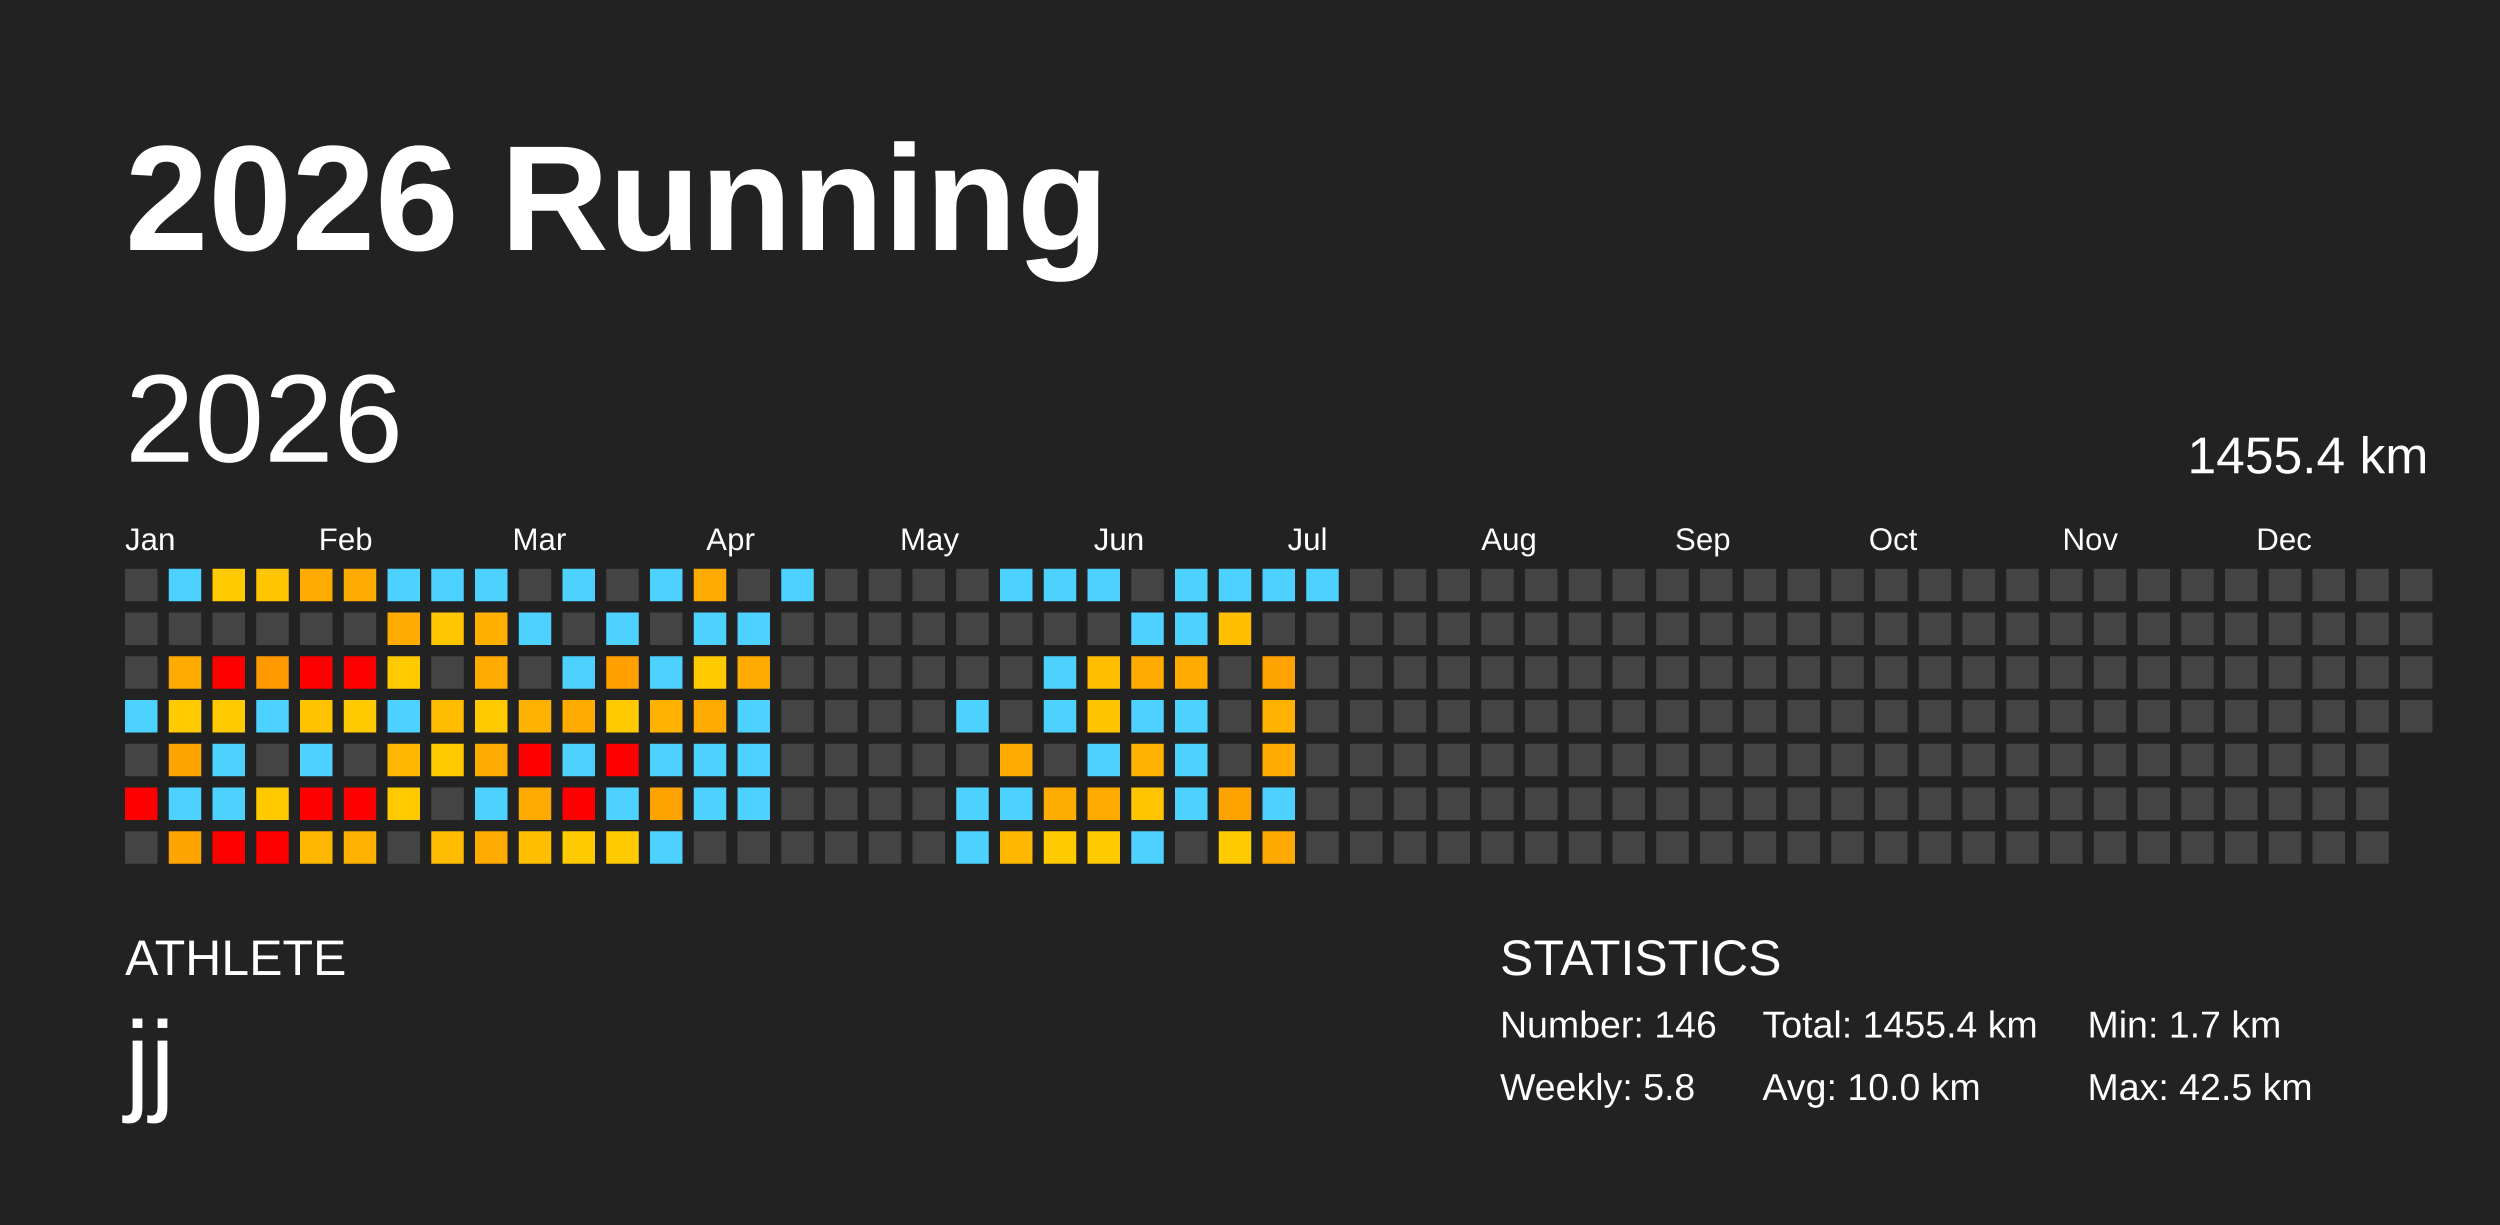
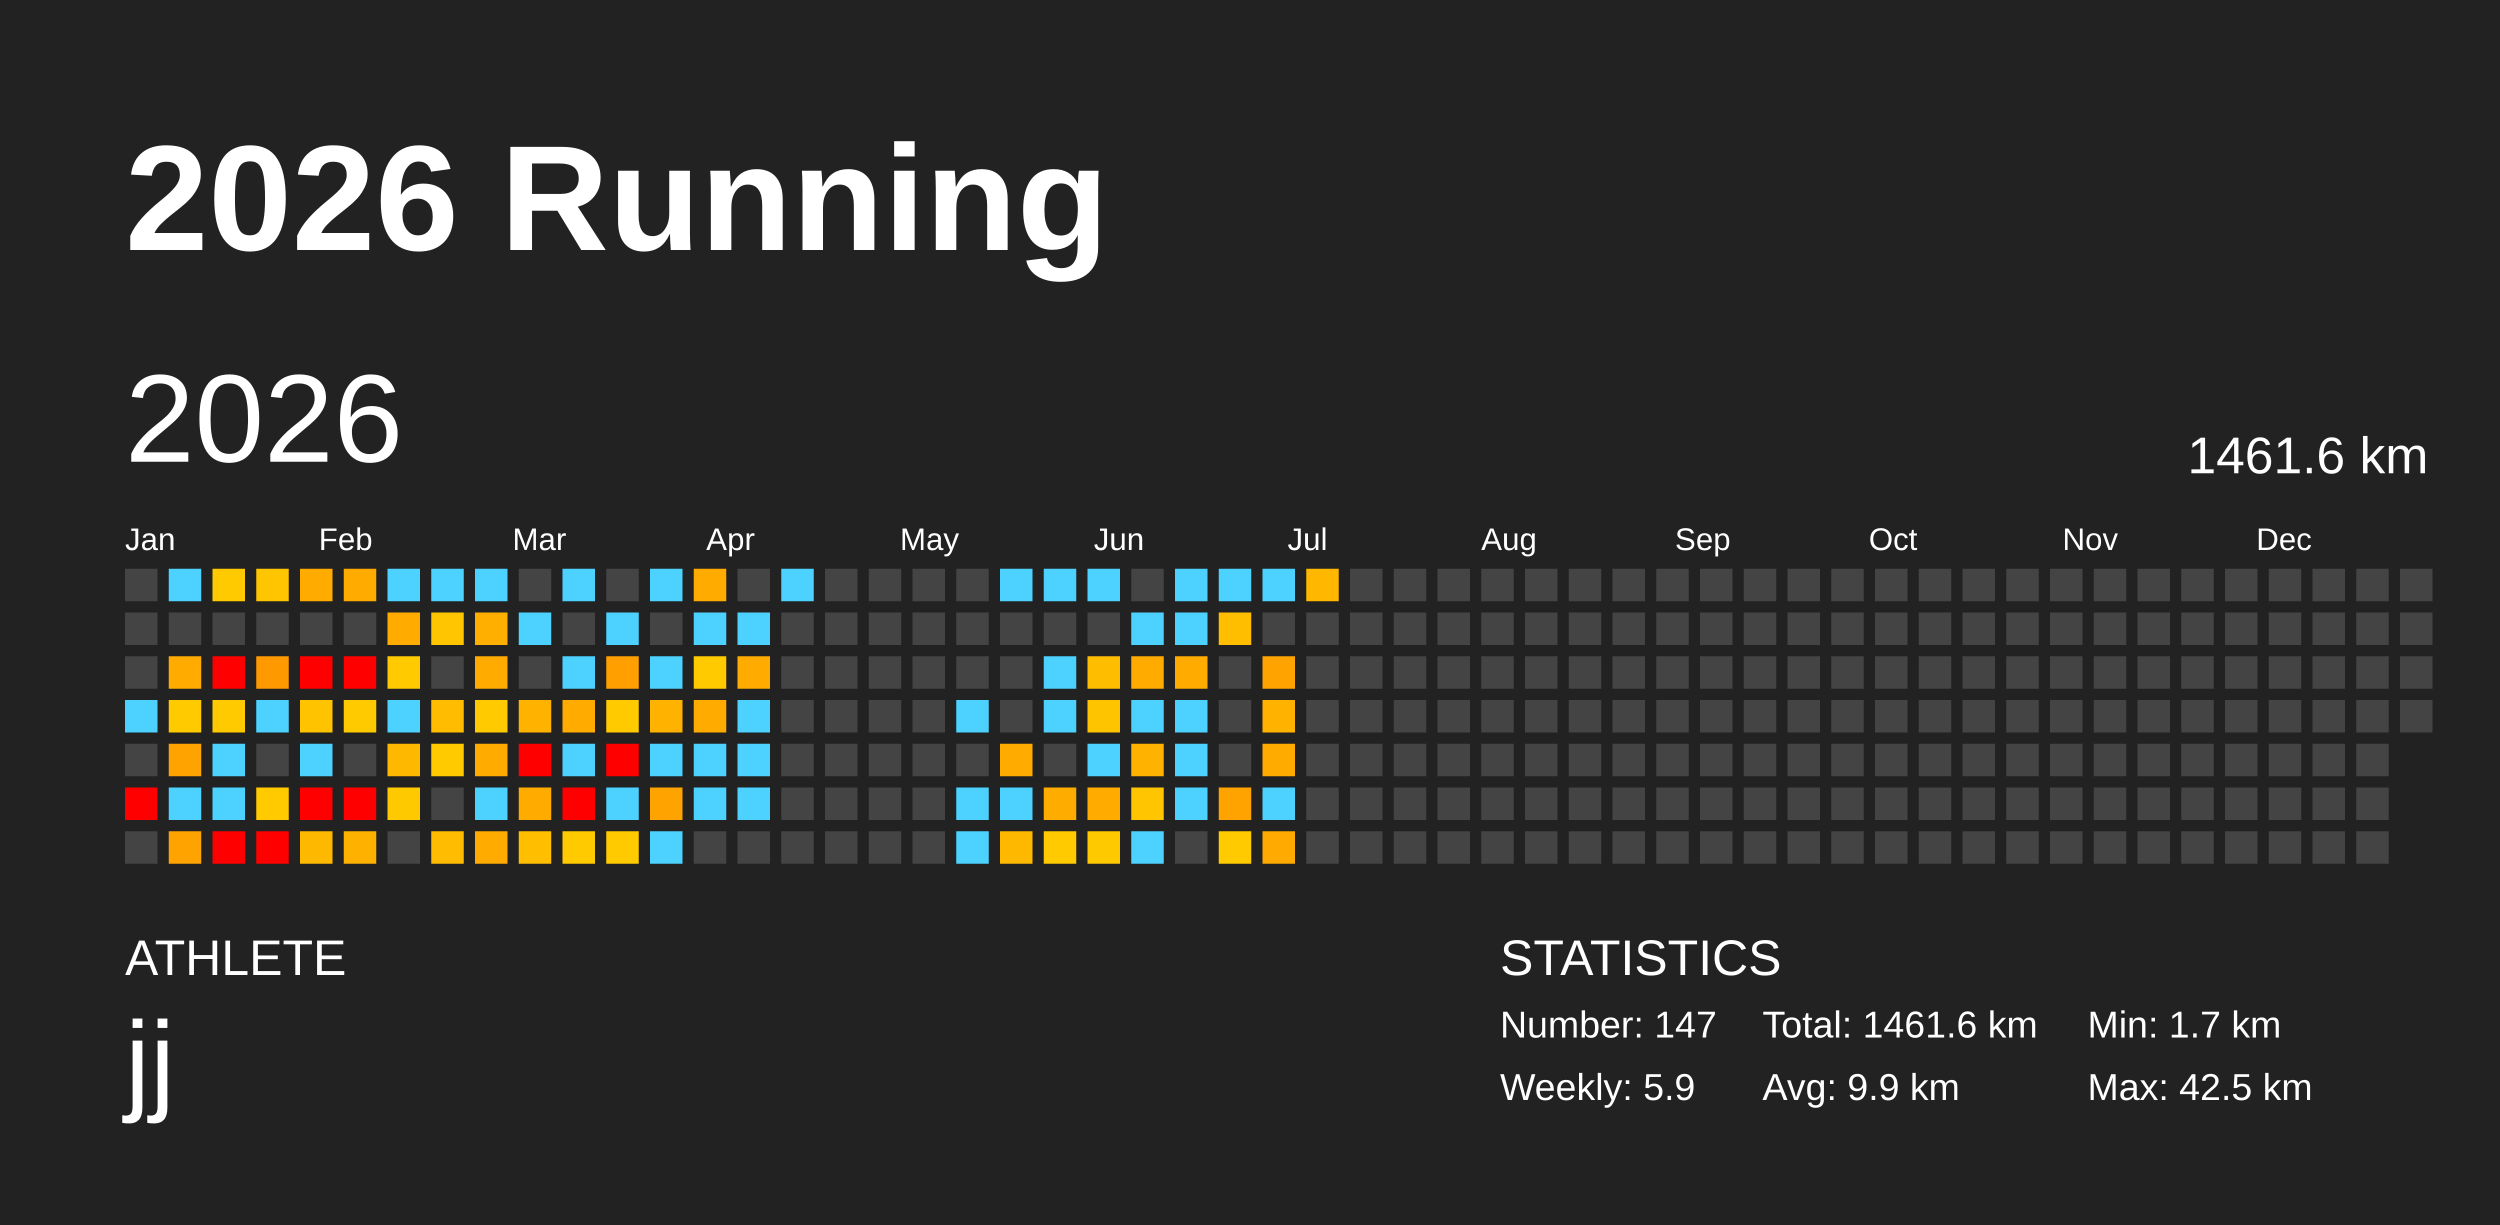
<svg xmlns="http://www.w3.org/2000/svg" baseProfile="full" height="98mm" version="1.1" viewBox="0,0,200,98" width="200mm">
  <defs />
  <rect fill="#222222" height="98" width="200" x="0" y="0" />
  <text fill="#FFFFFF" style="font-size:12px; font-family:Arial; font-weight:bold;" x="10" y="20">2026 Running</text>
  <text fill="#FFFFFF" style="font-size:4px; font-family:Arial" x="10" y="78">ATHLETE</text>
  <text fill="#FFFFFF" style="font-size:9px; font-family:Arial" x="10" y="88">jj</text>
  <text fill="#FFFFFF" style="font-size:4px; font-family:Arial" x="120" y="78">STATISTICS</text>
-   <text fill="#FFFFFF" style="font-size:3px; font-family:Arial" x="120" y="83">Number: 146</text>
-   <text fill="#FFFFFF" style="font-size:3px; font-family:Arial" x="120" y="88">Weekly: 5.8</text>
-   <text fill="#FFFFFF" style="font-size:3px; font-family:Arial" x="141" y="83">Total: 1455.4 km</text>
-   <text fill="#FFFFFF" style="font-size:3px; font-family:Arial" x="141" y="88">Avg: 10.0 km</text>
+   <text fill="#FFFFFF" style="font-size:3px; font-family:Arial" x="120" y="83">Number: 147</text>
+   <text fill="#FFFFFF" style="font-size:3px; font-family:Arial" x="120" y="88">Weekly: 5.9</text>
+   <text fill="#FFFFFF" style="font-size:3px; font-family:Arial" x="141" y="83">Total: 1461.6 km</text>
+   <text fill="#FFFFFF" style="font-size:3px; font-family:Arial" x="141" y="88">Avg: 9.9 km</text>
  <text fill="#FFFFFF" style="font-size:3px; font-family:Arial" x="167" y="83">Min: 1.7 km</text>
  <text fill="#FFFFFF" style="font-size:3px; font-family:Arial" x="167" y="88">Max: 42.5 km</text>
  <text dominant-baseline="hanging" fill="#FFFFFF" style="font-size:10.0px; font-family:Arial;" x="10" y="30">2026</text>
-   <text dominant-baseline="hanging" fill="#FFFFFF" style="font-size:4.125px; font-family:Arial;" x="175" y="35">1455.4 km</text>
+   <text dominant-baseline="hanging" fill="#FFFFFF" style="font-size:4.125px; font-family:Arial;" x="175" y="35">1461.6 km</text>
  <text fill="#FFFFFF" style="font-size:2.5px; font-family:Arial" x="10.0" y="44">Jan</text>
  <text fill="#FFFFFF" style="font-size:2.5px; font-family:Arial" x="25.5" y="44">Feb</text>
  <text fill="#FFFFFF" style="font-size:2.5px; font-family:Arial" x="41.0" y="44">Mar</text>
  <text fill="#FFFFFF" style="font-size:2.5px; font-family:Arial" x="56.5" y="44">Apr</text>
  <text fill="#FFFFFF" style="font-size:2.5px; font-family:Arial" x="72.0" y="44">May</text>
  <text fill="#FFFFFF" style="font-size:2.5px; font-family:Arial" x="87.5" y="44">Jun</text>
  <text fill="#FFFFFF" style="font-size:2.5px; font-family:Arial" x="103.0" y="44">Jul</text>
  <text fill="#FFFFFF" style="font-size:2.5px; font-family:Arial" x="118.5" y="44">Aug</text>
  <text fill="#FFFFFF" style="font-size:2.5px; font-family:Arial" x="134.0" y="44">Sep</text>
  <text fill="#FFFFFF" style="font-size:2.5px; font-family:Arial" x="149.5" y="44">Oct</text>
  <text fill="#FFFFFF" style="font-size:2.5px; font-family:Arial" x="165.0" y="44">Nov</text>
  <text fill="#FFFFFF" style="font-size:2.5px; font-family:Arial" x="180.5" y="44">Dec</text>
  <rect fill="#444444" height="2.6" width="2.6" x="10.0" y="45.5" />
  <rect fill="#444444" height="2.6" width="2.6" x="10.0" y="49.0" />
  <rect fill="#444444" height="2.6" width="2.6" x="10.0" y="52.5" />
  <rect fill="#4dd2ff" height="2.6" width="2.6" x="10.0" y="56.0" />
  <rect fill="#444444" height="2.6" width="2.6" x="10.0" y="59.5" />
  <rect fill="red" height="2.6" width="2.6" x="10.0" y="63.0" />
  <rect fill="#444444" height="2.6" width="2.6" x="10.0" y="66.5" />
  <rect fill="#4dd2ff" height="2.6" width="2.6" x="13.5" y="45.5" />
  <rect fill="#444444" height="2.6" width="2.6" x="13.5" y="49.0" />
  <rect fill="#ffab00" height="2.6" width="2.6" x="13.5" y="52.5" />
  <rect fill="#ffcb00" height="2.6" width="2.6" x="13.5" y="56.0" />
  <rect fill="#ffa300" height="2.6" width="2.6" x="13.5" y="59.5" />
  <rect fill="#4dd2ff" height="2.6" width="2.6" x="13.5" y="63.0" />
  <rect fill="#ffa300" height="2.6" width="2.6" x="13.5" y="66.5" />
  <rect fill="#ffcb00" height="2.6" width="2.6" x="17.0" y="45.5" />
  <rect fill="#444444" height="2.6" width="2.6" x="17.0" y="49.0" />
  <rect fill="red" height="2.6" width="2.6" x="17.0" y="52.5" />
  <rect fill="#ffcb00" height="2.6" width="2.6" x="17.0" y="56.0" />
  <rect fill="#4dd2ff" height="2.6" width="2.6" x="17.0" y="59.5" />
  <rect fill="#4dd2ff" height="2.6" width="2.6" x="17.0" y="63.0" />
  <rect fill="red" height="2.6" width="2.6" x="17.0" y="66.5" />
  <rect fill="#ffc500" height="2.6" width="2.6" x="20.5" y="45.5" />
  <rect fill="#444444" height="2.6" width="2.6" x="20.5" y="49.0" />
  <rect fill="#ff9900" height="2.6" width="2.6" x="20.5" y="52.5" />
  <rect fill="#4dd2ff" height="2.6" width="2.6" x="20.5" y="56.0" />
  <rect fill="#444444" height="2.6" width="2.6" x="20.5" y="59.5" />
  <rect fill="#ffcb00" height="2.6" width="2.6" x="20.5" y="63.0" />
  <rect fill="red" height="2.6" width="2.6" x="20.5" y="66.5" />
  <rect fill="#ffab00" height="2.6" width="2.6" x="24.0" y="45.5" />
  <rect fill="#444444" height="2.6" width="2.6" x="24.0" y="49.0" />
  <rect fill="red" height="2.6" width="2.6" x="24.0" y="52.5" />
  <rect fill="#ffc300" height="2.6" width="2.6" x="24.0" y="56.0" />
  <rect fill="#4dd2ff" height="2.6" width="2.6" x="24.0" y="59.5" />
  <rect fill="red" height="2.6" width="2.6" x="24.0" y="63.0" />
  <rect fill="#ffb800" height="2.6" width="2.6" x="24.0" y="66.5" />
  <rect fill="#ffab00" height="2.6" width="2.6" x="27.5" y="45.5" />
  <rect fill="#444444" height="2.6" width="2.6" x="27.5" y="49.0" />
  <rect fill="red" height="2.6" width="2.6" x="27.5" y="52.5" />
  <rect fill="#ffcb00" height="2.6" width="2.6" x="27.5" y="56.0" />
  <rect fill="#444444" height="2.6" width="2.6" x="27.5" y="59.5" />
  <rect fill="red" height="2.6" width="2.6" x="27.5" y="63.0" />
  <rect fill="#ffb100" height="2.6" width="2.6" x="27.5" y="66.5" />
  <rect fill="#4dd2ff" height="2.6" width="2.6" x="31.0" y="45.5" />
  <rect fill="#ffab00" height="2.6" width="2.6" x="31.0" y="49.0" />
  <rect fill="#ffcb00" height="2.6" width="2.6" x="31.0" y="52.5" />
  <rect fill="#4dd2ff" height="2.6" width="2.6" x="31.0" y="56.0" />
  <rect fill="#ffb800" height="2.6" width="2.6" x="31.0" y="59.5" />
  <rect fill="#ffc900" height="2.6" width="2.6" x="31.0" y="63.0" />
  <rect fill="#444444" height="2.6" width="2.6" x="31.0" y="66.5" />
  <rect fill="#4dd2ff" height="2.6" width="2.6" x="34.5" y="45.5" />
  <rect fill="#ffc500" height="2.6" width="2.6" x="34.5" y="49.0" />
  <rect fill="#444444" height="2.6" width="2.6" x="34.5" y="52.5" />
  <rect fill="#ffbc00" height="2.6" width="2.6" x="34.5" y="56.0" />
  <rect fill="#ffcb00" height="2.6" width="2.6" x="34.5" y="59.5" />
  <rect fill="#444444" height="2.6" width="2.6" x="34.5" y="63.0" />
  <rect fill="#ffbc00" height="2.6" width="2.6" x="34.5" y="66.5" />
  <rect fill="#4dd2ff" height="2.6" width="2.6" x="38.0" y="45.5" />
  <rect fill="#ffaf00" height="2.6" width="2.6" x="38.0" y="49.0" />
  <rect fill="#ffab00" height="2.6" width="2.6" x="38.0" y="52.5" />
  <rect fill="#ffcb00" height="2.6" width="2.6" x="38.0" y="56.0" />
  <rect fill="#ffab00" height="2.6" width="2.6" x="38.0" y="59.5" />
  <rect fill="#4dd2ff" height="2.6" width="2.6" x="38.0" y="63.0" />
  <rect fill="#ffab00" height="2.6" width="2.6" x="38.0" y="66.5" />
  <rect fill="#444444" height="2.6" width="2.6" x="41.5" y="45.5" />
  <rect fill="#4dd2ff" height="2.6" width="2.6" x="41.5" y="49.0" />
  <rect fill="#444444" height="2.6" width="2.6" x="41.5" y="52.5" />
  <rect fill="#ffb200" height="2.6" width="2.6" x="41.5" y="56.0" />
  <rect fill="red" height="2.6" width="2.6" x="41.5" y="59.5" />
  <rect fill="#ffab00" height="2.6" width="2.6" x="41.5" y="63.0" />
  <rect fill="#ffbf00" height="2.6" width="2.6" x="41.5" y="66.5" />
  <rect fill="#4dd2ff" height="2.6" width="2.6" x="45.0" y="45.5" />
  <rect fill="#444444" height="2.6" width="2.6" x="45.0" y="49.0" />
  <rect fill="#4dd2ff" height="2.6" width="2.6" x="45.0" y="52.5" />
  <rect fill="#ffab00" height="2.6" width="2.6" x="45.0" y="56.0" />
  <rect fill="#4dd2ff" height="2.6" width="2.6" x="45.0" y="59.5" />
  <rect fill="red" height="2.6" width="2.6" x="45.0" y="63.0" />
  <rect fill="#ffcb00" height="2.6" width="2.6" x="45.0" y="66.5" />
  <rect fill="#444444" height="2.6" width="2.6" x="48.5" y="45.5" />
  <rect fill="#4dd2ff" height="2.6" width="2.6" x="48.5" y="49.0" />
  <rect fill="#ff9f00" height="2.6" width="2.6" x="48.5" y="52.5" />
  <rect fill="#ffcb00" height="2.6" width="2.6" x="48.5" y="56.0" />
  <rect fill="red" height="2.6" width="2.6" x="48.5" y="59.5" />
  <rect fill="#4dd2ff" height="2.6" width="2.6" x="48.5" y="63.0" />
  <rect fill="#ffcb00" height="2.6" width="2.6" x="48.5" y="66.5" />
  <rect fill="#4dd2ff" height="2.6" width="2.6" x="52.0" y="45.5" />
  <rect fill="#444444" height="2.6" width="2.6" x="52.0" y="49.0" />
  <rect fill="#4dd2ff" height="2.6" width="2.6" x="52.0" y="52.5" />
  <rect fill="#ffb200" height="2.6" width="2.6" x="52.0" y="56.0" />
  <rect fill="#4dd2ff" height="2.6" width="2.6" x="52.0" y="59.5" />
  <rect fill="#ffa300" height="2.6" width="2.6" x="52.0" y="63.0" />
  <rect fill="#4dd2ff" height="2.6" width="2.6" x="52.0" y="66.5" />
  <rect fill="#ffab00" height="2.6" width="2.6" x="55.5" y="45.5" />
  <rect fill="#4dd2ff" height="2.6" width="2.6" x="55.5" y="49.0" />
  <rect fill="#ffcb00" height="2.6" width="2.6" x="55.5" y="52.5" />
  <rect fill="#ffab00" height="2.6" width="2.6" x="55.5" y="56.0" />
  <rect fill="#4dd2ff" height="2.6" width="2.6" x="55.5" y="59.5" />
  <rect fill="#4dd2ff" height="2.6" width="2.6" x="55.5" y="63.0" />
  <rect fill="#444444" height="2.6" width="2.6" x="55.5" y="66.5" />
  <rect fill="#444444" height="2.6" width="2.6" x="59.0" y="45.5" />
  <rect fill="#4dd2ff" height="2.6" width="2.6" x="59.0" y="49.0" />
  <rect fill="#ffab00" height="2.6" width="2.6" x="59.0" y="52.5" />
  <rect fill="#4dd2ff" height="2.6" width="2.6" x="59.0" y="56.0" />
  <rect fill="#4dd2ff" height="2.6" width="2.6" x="59.0" y="59.5" />
  <rect fill="#4dd2ff" height="2.6" width="2.6" x="59.0" y="63.0" />
  <rect fill="#444444" height="2.6" width="2.6" x="59.0" y="66.5" />
  <rect fill="#4dd2ff" height="2.6" width="2.6" x="62.5" y="45.5" />
  <rect fill="#444444" height="2.6" width="2.6" x="62.5" y="49.0" />
  <rect fill="#444444" height="2.6" width="2.6" x="62.5" y="52.5" />
  <rect fill="#444444" height="2.6" width="2.6" x="62.5" y="56.0" />
  <rect fill="#444444" height="2.6" width="2.6" x="62.5" y="59.5" />
  <rect fill="#444444" height="2.6" width="2.6" x="62.5" y="63.0" />
  <rect fill="#444444" height="2.6" width="2.6" x="62.5" y="66.5" />
  <rect fill="#444444" height="2.6" width="2.6" x="66.0" y="45.5" />
  <rect fill="#444444" height="2.6" width="2.6" x="66.0" y="49.0" />
  <rect fill="#444444" height="2.6" width="2.6" x="66.0" y="52.5" />
  <rect fill="#444444" height="2.6" width="2.6" x="66.0" y="56.0" />
  <rect fill="#444444" height="2.6" width="2.6" x="66.0" y="59.5" />
  <rect fill="#444444" height="2.6" width="2.6" x="66.0" y="63.0" />
  <rect fill="#444444" height="2.6" width="2.6" x="66.0" y="66.5" />
  <rect fill="#444444" height="2.6" width="2.6" x="69.5" y="45.5" />
  <rect fill="#444444" height="2.6" width="2.6" x="69.5" y="49.0" />
  <rect fill="#444444" height="2.6" width="2.6" x="69.5" y="52.5" />
  <rect fill="#444444" height="2.6" width="2.6" x="69.5" y="56.0" />
  <rect fill="#444444" height="2.6" width="2.6" x="69.5" y="59.5" />
  <rect fill="#444444" height="2.6" width="2.6" x="69.5" y="63.0" />
  <rect fill="#444444" height="2.6" width="2.6" x="69.5" y="66.5" />
  <rect fill="#444444" height="2.6" width="2.6" x="73.0" y="45.5" />
  <rect fill="#444444" height="2.6" width="2.6" x="73.0" y="49.0" />
  <rect fill="#444444" height="2.6" width="2.6" x="73.0" y="52.5" />
  <rect fill="#444444" height="2.6" width="2.6" x="73.0" y="56.0" />
  <rect fill="#444444" height="2.6" width="2.6" x="73.0" y="59.5" />
  <rect fill="#444444" height="2.6" width="2.6" x="73.0" y="63.0" />
  <rect fill="#444444" height="2.6" width="2.6" x="73.0" y="66.5" />
  <rect fill="#444444" height="2.6" width="2.6" x="76.5" y="45.5" />
  <rect fill="#444444" height="2.6" width="2.6" x="76.5" y="49.0" />
  <rect fill="#444444" height="2.6" width="2.6" x="76.5" y="52.5" />
  <rect fill="#4dd2ff" height="2.6" width="2.6" x="76.5" y="56.0" />
  <rect fill="#444444" height="2.6" width="2.6" x="76.5" y="59.5" />
  <rect fill="#4dd2ff" height="2.6" width="2.6" x="76.5" y="63.0" />
  <rect fill="#4dd2ff" height="2.6" width="2.6" x="76.5" y="66.5" />
  <rect fill="#4dd2ff" height="2.6" width="2.6" x="80.0" y="45.5" />
  <rect fill="#444444" height="2.6" width="2.6" x="80.0" y="49.0" />
  <rect fill="#444444" height="2.6" width="2.6" x="80.0" y="52.5" />
  <rect fill="#444444" height="2.6" width="2.6" x="80.0" y="56.0" />
  <rect fill="#ffab00" height="2.6" width="2.6" x="80.0" y="59.5" />
  <rect fill="#4dd2ff" height="2.6" width="2.6" x="80.0" y="63.0" />
  <rect fill="#ffb800" height="2.6" width="2.6" x="80.0" y="66.5" />
  <rect fill="#4dd2ff" height="2.6" width="2.6" x="83.5" y="45.5" />
  <rect fill="#444444" height="2.6" width="2.6" x="83.5" y="49.0" />
  <rect fill="#4dd2ff" height="2.6" width="2.6" x="83.5" y="52.5" />
  <rect fill="#4dd2ff" height="2.6" width="2.6" x="83.5" y="56.0" />
  <rect fill="#444444" height="2.6" width="2.6" x="83.5" y="59.5" />
  <rect fill="#ffac00" height="2.6" width="2.6" x="83.5" y="63.0" />
  <rect fill="#ffcb00" height="2.6" width="2.6" x="83.5" y="66.5" />
  <rect fill="#4dd2ff" height="2.6" width="2.6" x="87.0" y="45.5" />
  <rect fill="#444444" height="2.6" width="2.6" x="87.0" y="49.0" />
  <rect fill="#ffbd00" height="2.6" width="2.6" x="87.0" y="52.5" />
  <rect fill="#ffc400" height="2.6" width="2.6" x="87.0" y="56.0" />
  <rect fill="#4dd2ff" height="2.6" width="2.6" x="87.0" y="59.5" />
  <rect fill="#ffab00" height="2.6" width="2.6" x="87.0" y="63.0" />
  <rect fill="#ffc900" height="2.6" width="2.6" x="87.0" y="66.5" />
  <rect fill="#444444" height="2.6" width="2.6" x="90.5" y="45.5" />
  <rect fill="#4dd2ff" height="2.6" width="2.6" x="90.5" y="49.0" />
  <rect fill="#ffab00" height="2.6" width="2.6" x="90.5" y="52.5" />
  <rect fill="#4dd2ff" height="2.6" width="2.6" x="90.5" y="56.0" />
  <rect fill="#ffb200" height="2.6" width="2.6" x="90.5" y="59.5" />
  <rect fill="#ffc500" height="2.6" width="2.6" x="90.5" y="63.0" />
  <rect fill="#4dd2ff" height="2.6" width="2.6" x="90.5" y="66.5" />
  <rect fill="#4dd2ff" height="2.6" width="2.6" x="94.0" y="45.5" />
  <rect fill="#4dd2ff" height="2.6" width="2.6" x="94.0" y="49.0" />
  <rect fill="#ffab00" height="2.6" width="2.6" x="94.0" y="52.5" />
  <rect fill="#4dd2ff" height="2.6" width="2.6" x="94.0" y="56.0" />
  <rect fill="#4dd2ff" height="2.6" width="2.6" x="94.0" y="59.5" />
  <rect fill="#4dd2ff" height="2.6" width="2.6" x="94.0" y="63.0" />
  <rect fill="#444444" height="2.6" width="2.6" x="94.0" y="66.5" />
  <rect fill="#4dd2ff" height="2.6" width="2.6" x="97.5" y="45.5" />
  <rect fill="#ffbf00" height="2.6" width="2.6" x="97.5" y="49.0" />
  <rect fill="#444444" height="2.6" width="2.6" x="97.5" y="52.5" />
  <rect fill="#444444" height="2.6" width="2.6" x="97.5" y="56.0" />
  <rect fill="#444444" height="2.6" width="2.6" x="97.5" y="59.5" />
  <rect fill="#ffa300" height="2.6" width="2.6" x="97.5" y="63.0" />
  <rect fill="#ffcb00" height="2.6" width="2.6" x="97.5" y="66.5" />
  <rect fill="#4dd2ff" height="2.6" width="2.6" x="101.0" y="45.5" />
  <rect fill="#444444" height="2.6" width="2.6" x="101.0" y="49.0" />
  <rect fill="#ffa300" height="2.6" width="2.6" x="101.0" y="52.5" />
  <rect fill="#ffb200" height="2.6" width="2.6" x="101.0" y="56.0" />
  <rect fill="#ffab00" height="2.6" width="2.6" x="101.0" y="59.5" />
  <rect fill="#4dd2ff" height="2.6" width="2.6" x="101.0" y="63.0" />
  <rect fill="#ffaa00" height="2.6" width="2.6" x="101.0" y="66.5" />
-   <rect fill="#4dd2ff" height="2.6" width="2.6" x="104.5" y="45.5" />
+   <rect fill="#ffb700" height="2.6" width="2.6" x="104.5" y="45.5" />
  <rect fill="#444444" height="2.6" width="2.6" x="104.5" y="49.0" />
  <rect fill="#444444" height="2.6" width="2.6" x="104.5" y="52.5" />
  <rect fill="#444444" height="2.6" width="2.6" x="104.5" y="56.0" />
  <rect fill="#444444" height="2.6" width="2.6" x="104.5" y="59.5" />
  <rect fill="#444444" height="2.6" width="2.6" x="104.5" y="63.0" />
  <rect fill="#444444" height="2.6" width="2.6" x="104.5" y="66.5" />
  <rect fill="#444444" height="2.6" width="2.6" x="108.0" y="45.5" />
  <rect fill="#444444" height="2.6" width="2.6" x="108.0" y="49.0" />
  <rect fill="#444444" height="2.6" width="2.6" x="108.0" y="52.5" />
  <rect fill="#444444" height="2.6" width="2.6" x="108.0" y="56.0" />
  <rect fill="#444444" height="2.6" width="2.6" x="108.0" y="59.5" />
  <rect fill="#444444" height="2.6" width="2.6" x="108.0" y="63.0" />
  <rect fill="#444444" height="2.6" width="2.6" x="108.0" y="66.5" />
  <rect fill="#444444" height="2.6" width="2.6" x="111.5" y="45.5" />
  <rect fill="#444444" height="2.6" width="2.6" x="111.5" y="49.0" />
  <rect fill="#444444" height="2.6" width="2.6" x="111.5" y="52.5" />
  <rect fill="#444444" height="2.6" width="2.6" x="111.5" y="56.0" />
  <rect fill="#444444" height="2.6" width="2.6" x="111.5" y="59.5" />
  <rect fill="#444444" height="2.6" width="2.6" x="111.5" y="63.0" />
  <rect fill="#444444" height="2.6" width="2.6" x="111.5" y="66.5" />
  <rect fill="#444444" height="2.6" width="2.6" x="115.0" y="45.5" />
  <rect fill="#444444" height="2.6" width="2.6" x="115.0" y="49.0" />
  <rect fill="#444444" height="2.6" width="2.6" x="115.0" y="52.5" />
  <rect fill="#444444" height="2.6" width="2.6" x="115.0" y="56.0" />
  <rect fill="#444444" height="2.6" width="2.6" x="115.0" y="59.5" />
  <rect fill="#444444" height="2.6" width="2.6" x="115.0" y="63.0" />
  <rect fill="#444444" height="2.6" width="2.6" x="115.0" y="66.5" />
  <rect fill="#444444" height="2.6" width="2.6" x="118.5" y="45.5" />
  <rect fill="#444444" height="2.6" width="2.6" x="118.5" y="49.0" />
  <rect fill="#444444" height="2.6" width="2.6" x="118.5" y="52.5" />
  <rect fill="#444444" height="2.6" width="2.6" x="118.5" y="56.0" />
  <rect fill="#444444" height="2.6" width="2.6" x="118.5" y="59.5" />
  <rect fill="#444444" height="2.6" width="2.6" x="118.5" y="63.0" />
  <rect fill="#444444" height="2.6" width="2.6" x="118.5" y="66.5" />
  <rect fill="#444444" height="2.6" width="2.6" x="122.0" y="45.5" />
  <rect fill="#444444" height="2.6" width="2.6" x="122.0" y="49.0" />
  <rect fill="#444444" height="2.6" width="2.6" x="122.0" y="52.5" />
  <rect fill="#444444" height="2.6" width="2.6" x="122.0" y="56.0" />
  <rect fill="#444444" height="2.6" width="2.6" x="122.0" y="59.5" />
  <rect fill="#444444" height="2.6" width="2.6" x="122.0" y="63.0" />
  <rect fill="#444444" height="2.6" width="2.6" x="122.0" y="66.5" />
  <rect fill="#444444" height="2.6" width="2.6" x="125.5" y="45.5" />
  <rect fill="#444444" height="2.6" width="2.6" x="125.5" y="49.0" />
  <rect fill="#444444" height="2.6" width="2.6" x="125.5" y="52.5" />
  <rect fill="#444444" height="2.6" width="2.6" x="125.5" y="56.0" />
  <rect fill="#444444" height="2.6" width="2.6" x="125.5" y="59.5" />
  <rect fill="#444444" height="2.6" width="2.6" x="125.5" y="63.0" />
  <rect fill="#444444" height="2.6" width="2.6" x="125.5" y="66.5" />
  <rect fill="#444444" height="2.6" width="2.6" x="129.0" y="45.5" />
  <rect fill="#444444" height="2.6" width="2.6" x="129.0" y="49.0" />
  <rect fill="#444444" height="2.6" width="2.6" x="129.0" y="52.5" />
  <rect fill="#444444" height="2.6" width="2.6" x="129.0" y="56.0" />
  <rect fill="#444444" height="2.6" width="2.6" x="129.0" y="59.5" />
  <rect fill="#444444" height="2.6" width="2.6" x="129.0" y="63.0" />
  <rect fill="#444444" height="2.6" width="2.6" x="129.0" y="66.5" />
  <rect fill="#444444" height="2.6" width="2.6" x="132.5" y="45.5" />
  <rect fill="#444444" height="2.6" width="2.6" x="132.5" y="49.0" />
  <rect fill="#444444" height="2.6" width="2.6" x="132.5" y="52.5" />
  <rect fill="#444444" height="2.6" width="2.6" x="132.5" y="56.0" />
  <rect fill="#444444" height="2.6" width="2.6" x="132.5" y="59.5" />
  <rect fill="#444444" height="2.6" width="2.6" x="132.5" y="63.0" />
  <rect fill="#444444" height="2.6" width="2.6" x="132.5" y="66.5" />
  <rect fill="#444444" height="2.6" width="2.6" x="136.0" y="45.5" />
  <rect fill="#444444" height="2.6" width="2.6" x="136.0" y="49.0" />
  <rect fill="#444444" height="2.6" width="2.6" x="136.0" y="52.5" />
  <rect fill="#444444" height="2.6" width="2.6" x="136.0" y="56.0" />
  <rect fill="#444444" height="2.6" width="2.6" x="136.0" y="59.5" />
  <rect fill="#444444" height="2.6" width="2.6" x="136.0" y="63.0" />
  <rect fill="#444444" height="2.6" width="2.6" x="136.0" y="66.5" />
  <rect fill="#444444" height="2.6" width="2.6" x="139.5" y="45.5" />
  <rect fill="#444444" height="2.6" width="2.6" x="139.5" y="49.0" />
  <rect fill="#444444" height="2.6" width="2.6" x="139.5" y="52.5" />
  <rect fill="#444444" height="2.6" width="2.6" x="139.5" y="56.0" />
  <rect fill="#444444" height="2.6" width="2.6" x="139.5" y="59.5" />
  <rect fill="#444444" height="2.6" width="2.6" x="139.5" y="63.0" />
  <rect fill="#444444" height="2.6" width="2.6" x="139.5" y="66.5" />
  <rect fill="#444444" height="2.6" width="2.6" x="143.0" y="45.5" />
  <rect fill="#444444" height="2.6" width="2.6" x="143.0" y="49.0" />
  <rect fill="#444444" height="2.6" width="2.6" x="143.0" y="52.5" />
  <rect fill="#444444" height="2.6" width="2.6" x="143.0" y="56.0" />
  <rect fill="#444444" height="2.6" width="2.6" x="143.0" y="59.5" />
  <rect fill="#444444" height="2.6" width="2.6" x="143.0" y="63.0" />
  <rect fill="#444444" height="2.6" width="2.6" x="143.0" y="66.5" />
  <rect fill="#444444" height="2.6" width="2.6" x="146.5" y="45.5" />
  <rect fill="#444444" height="2.6" width="2.6" x="146.5" y="49.0" />
  <rect fill="#444444" height="2.6" width="2.6" x="146.5" y="52.5" />
  <rect fill="#444444" height="2.6" width="2.6" x="146.5" y="56.0" />
  <rect fill="#444444" height="2.6" width="2.6" x="146.5" y="59.5" />
  <rect fill="#444444" height="2.6" width="2.6" x="146.5" y="63.0" />
  <rect fill="#444444" height="2.6" width="2.6" x="146.5" y="66.5" />
  <rect fill="#444444" height="2.6" width="2.6" x="150.0" y="45.5" />
  <rect fill="#444444" height="2.6" width="2.6" x="150.0" y="49.0" />
  <rect fill="#444444" height="2.6" width="2.6" x="150.0" y="52.5" />
  <rect fill="#444444" height="2.6" width="2.6" x="150.0" y="56.0" />
  <rect fill="#444444" height="2.6" width="2.6" x="150.0" y="59.5" />
  <rect fill="#444444" height="2.6" width="2.6" x="150.0" y="63.0" />
  <rect fill="#444444" height="2.6" width="2.6" x="150.0" y="66.5" />
  <rect fill="#444444" height="2.6" width="2.6" x="153.5" y="45.5" />
  <rect fill="#444444" height="2.6" width="2.6" x="153.5" y="49.0" />
  <rect fill="#444444" height="2.6" width="2.6" x="153.5" y="52.5" />
  <rect fill="#444444" height="2.6" width="2.6" x="153.5" y="56.0" />
  <rect fill="#444444" height="2.6" width="2.6" x="153.5" y="59.5" />
  <rect fill="#444444" height="2.6" width="2.6" x="153.5" y="63.0" />
  <rect fill="#444444" height="2.6" width="2.6" x="153.5" y="66.5" />
  <rect fill="#444444" height="2.6" width="2.6" x="157.0" y="45.5" />
  <rect fill="#444444" height="2.6" width="2.6" x="157.0" y="49.0" />
  <rect fill="#444444" height="2.6" width="2.6" x="157.0" y="52.5" />
  <rect fill="#444444" height="2.6" width="2.6" x="157.0" y="56.0" />
  <rect fill="#444444" height="2.6" width="2.6" x="157.0" y="59.5" />
  <rect fill="#444444" height="2.6" width="2.6" x="157.0" y="63.0" />
  <rect fill="#444444" height="2.6" width="2.6" x="157.0" y="66.5" />
  <rect fill="#444444" height="2.6" width="2.6" x="160.5" y="45.5" />
  <rect fill="#444444" height="2.6" width="2.6" x="160.5" y="49.0" />
  <rect fill="#444444" height="2.6" width="2.6" x="160.5" y="52.5" />
  <rect fill="#444444" height="2.6" width="2.6" x="160.5" y="56.0" />
  <rect fill="#444444" height="2.6" width="2.6" x="160.5" y="59.5" />
  <rect fill="#444444" height="2.6" width="2.6" x="160.5" y="63.0" />
  <rect fill="#444444" height="2.6" width="2.6" x="160.5" y="66.5" />
  <rect fill="#444444" height="2.6" width="2.6" x="164.0" y="45.5" />
  <rect fill="#444444" height="2.6" width="2.6" x="164.0" y="49.0" />
  <rect fill="#444444" height="2.6" width="2.6" x="164.0" y="52.5" />
  <rect fill="#444444" height="2.6" width="2.6" x="164.0" y="56.0" />
  <rect fill="#444444" height="2.6" width="2.6" x="164.0" y="59.5" />
  <rect fill="#444444" height="2.6" width="2.6" x="164.0" y="63.0" />
  <rect fill="#444444" height="2.6" width="2.6" x="164.0" y="66.5" />
  <rect fill="#444444" height="2.6" width="2.6" x="167.5" y="45.5" />
  <rect fill="#444444" height="2.6" width="2.6" x="167.5" y="49.0" />
  <rect fill="#444444" height="2.6" width="2.6" x="167.5" y="52.5" />
  <rect fill="#444444" height="2.6" width="2.6" x="167.5" y="56.0" />
  <rect fill="#444444" height="2.6" width="2.6" x="167.5" y="59.5" />
  <rect fill="#444444" height="2.6" width="2.6" x="167.5" y="63.0" />
  <rect fill="#444444" height="2.6" width="2.6" x="167.5" y="66.5" />
  <rect fill="#444444" height="2.6" width="2.6" x="171.0" y="45.5" />
  <rect fill="#444444" height="2.6" width="2.6" x="171.0" y="49.0" />
  <rect fill="#444444" height="2.6" width="2.6" x="171.0" y="52.5" />
  <rect fill="#444444" height="2.6" width="2.6" x="171.0" y="56.0" />
  <rect fill="#444444" height="2.6" width="2.6" x="171.0" y="59.5" />
  <rect fill="#444444" height="2.6" width="2.6" x="171.0" y="63.0" />
  <rect fill="#444444" height="2.6" width="2.6" x="171.0" y="66.5" />
  <rect fill="#444444" height="2.6" width="2.6" x="174.5" y="45.5" />
  <rect fill="#444444" height="2.6" width="2.6" x="174.5" y="49.0" />
  <rect fill="#444444" height="2.6" width="2.6" x="174.5" y="52.5" />
  <rect fill="#444444" height="2.6" width="2.6" x="174.5" y="56.0" />
  <rect fill="#444444" height="2.6" width="2.6" x="174.5" y="59.5" />
  <rect fill="#444444" height="2.6" width="2.6" x="174.5" y="63.0" />
  <rect fill="#444444" height="2.6" width="2.6" x="174.5" y="66.5" />
  <rect fill="#444444" height="2.6" width="2.6" x="178.0" y="45.5" />
  <rect fill="#444444" height="2.6" width="2.6" x="178.0" y="49.0" />
  <rect fill="#444444" height="2.6" width="2.6" x="178.0" y="52.5" />
  <rect fill="#444444" height="2.6" width="2.6" x="178.0" y="56.0" />
  <rect fill="#444444" height="2.6" width="2.6" x="178.0" y="59.5" />
  <rect fill="#444444" height="2.6" width="2.6" x="178.0" y="63.0" />
  <rect fill="#444444" height="2.6" width="2.6" x="178.0" y="66.5" />
  <rect fill="#444444" height="2.6" width="2.6" x="181.5" y="45.5" />
  <rect fill="#444444" height="2.6" width="2.6" x="181.5" y="49.0" />
  <rect fill="#444444" height="2.6" width="2.6" x="181.5" y="52.5" />
  <rect fill="#444444" height="2.6" width="2.6" x="181.5" y="56.0" />
  <rect fill="#444444" height="2.6" width="2.6" x="181.5" y="59.5" />
  <rect fill="#444444" height="2.6" width="2.6" x="181.5" y="63.0" />
  <rect fill="#444444" height="2.6" width="2.6" x="181.5" y="66.5" />
  <rect fill="#444444" height="2.6" width="2.6" x="185.0" y="45.5" />
  <rect fill="#444444" height="2.6" width="2.6" x="185.0" y="49.0" />
  <rect fill="#444444" height="2.6" width="2.6" x="185.0" y="52.5" />
  <rect fill="#444444" height="2.6" width="2.6" x="185.0" y="56.0" />
  <rect fill="#444444" height="2.6" width="2.6" x="185.0" y="59.5" />
  <rect fill="#444444" height="2.6" width="2.6" x="185.0" y="63.0" />
  <rect fill="#444444" height="2.6" width="2.6" x="185.0" y="66.5" />
  <rect fill="#444444" height="2.6" width="2.6" x="188.5" y="45.5" />
  <rect fill="#444444" height="2.6" width="2.6" x="188.5" y="49.0" />
  <rect fill="#444444" height="2.6" width="2.6" x="188.5" y="52.5" />
  <rect fill="#444444" height="2.6" width="2.6" x="188.5" y="56.0" />
  <rect fill="#444444" height="2.6" width="2.6" x="188.5" y="59.5" />
  <rect fill="#444444" height="2.6" width="2.6" x="188.5" y="63.0" />
  <rect fill="#444444" height="2.6" width="2.6" x="188.5" y="66.5" />
  <rect fill="#444444" height="2.6" width="2.6" x="192.0" y="45.5" />
  <rect fill="#444444" height="2.6" width="2.6" x="192.0" y="49.0" />
  <rect fill="#444444" height="2.6" width="2.6" x="192.0" y="52.5" />
  <rect fill="#444444" height="2.6" width="2.6" x="192.0" y="56.0" />
</svg>
